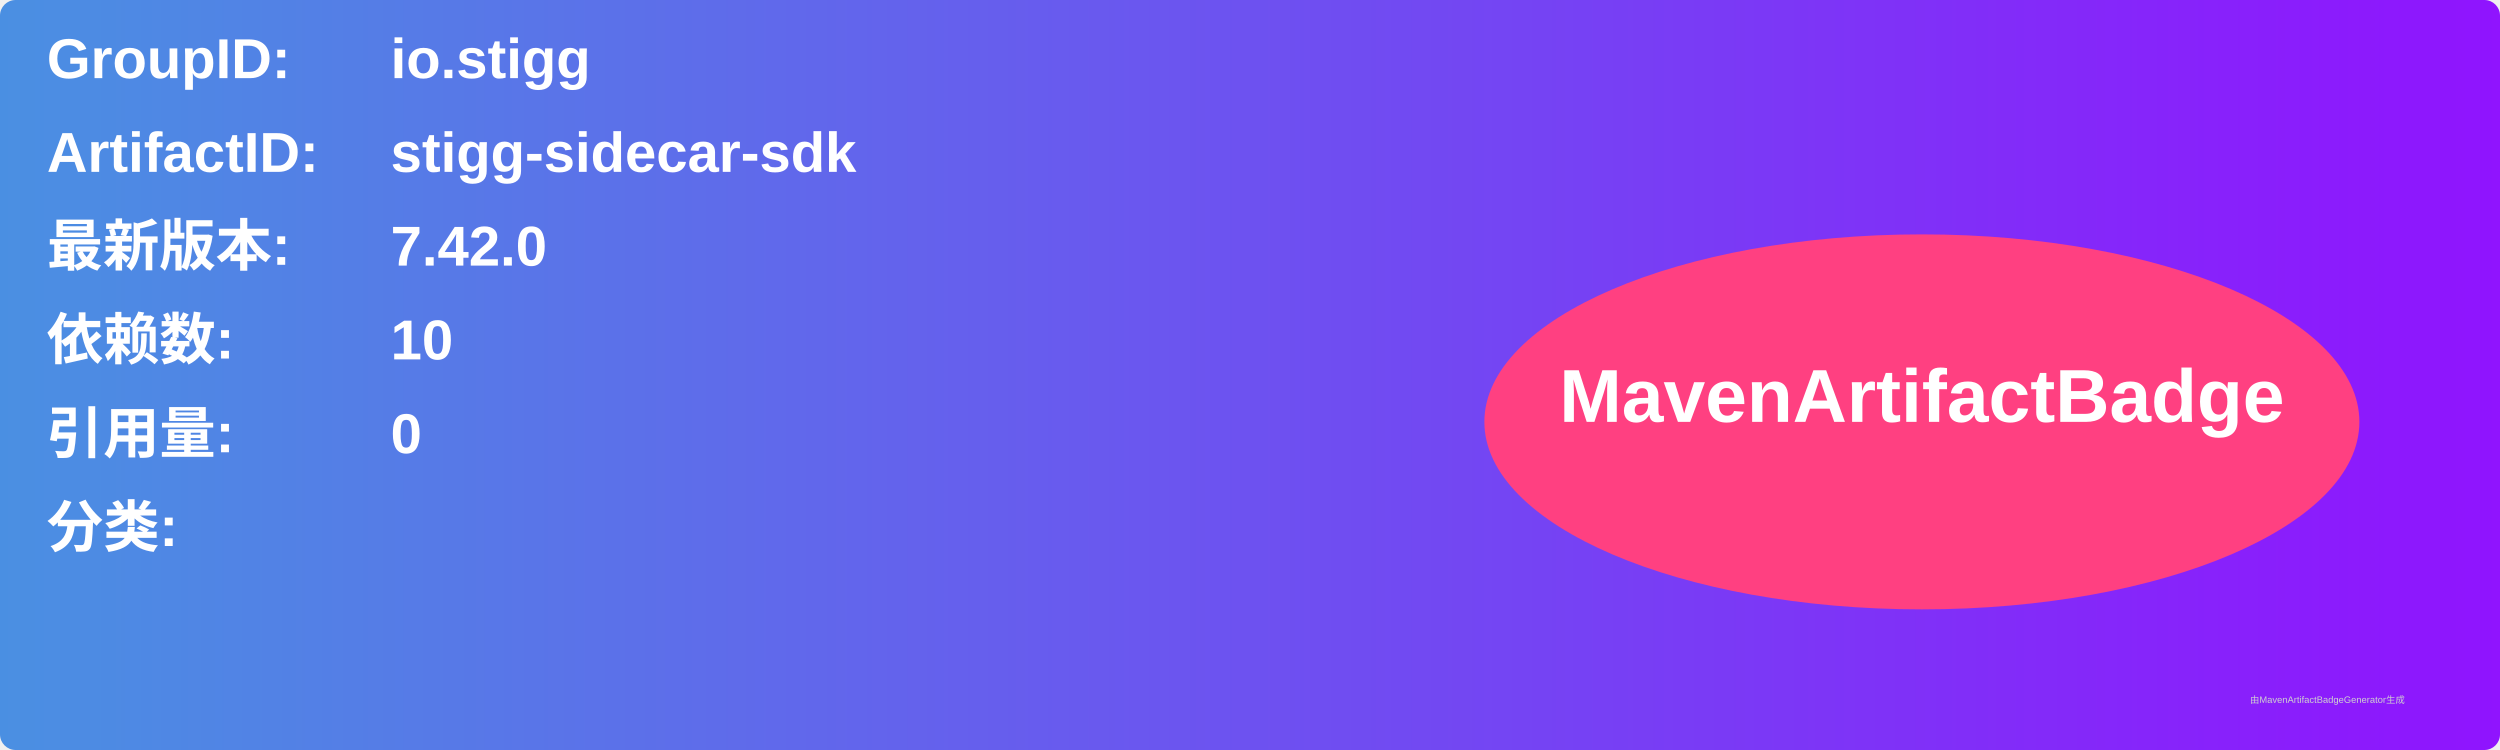
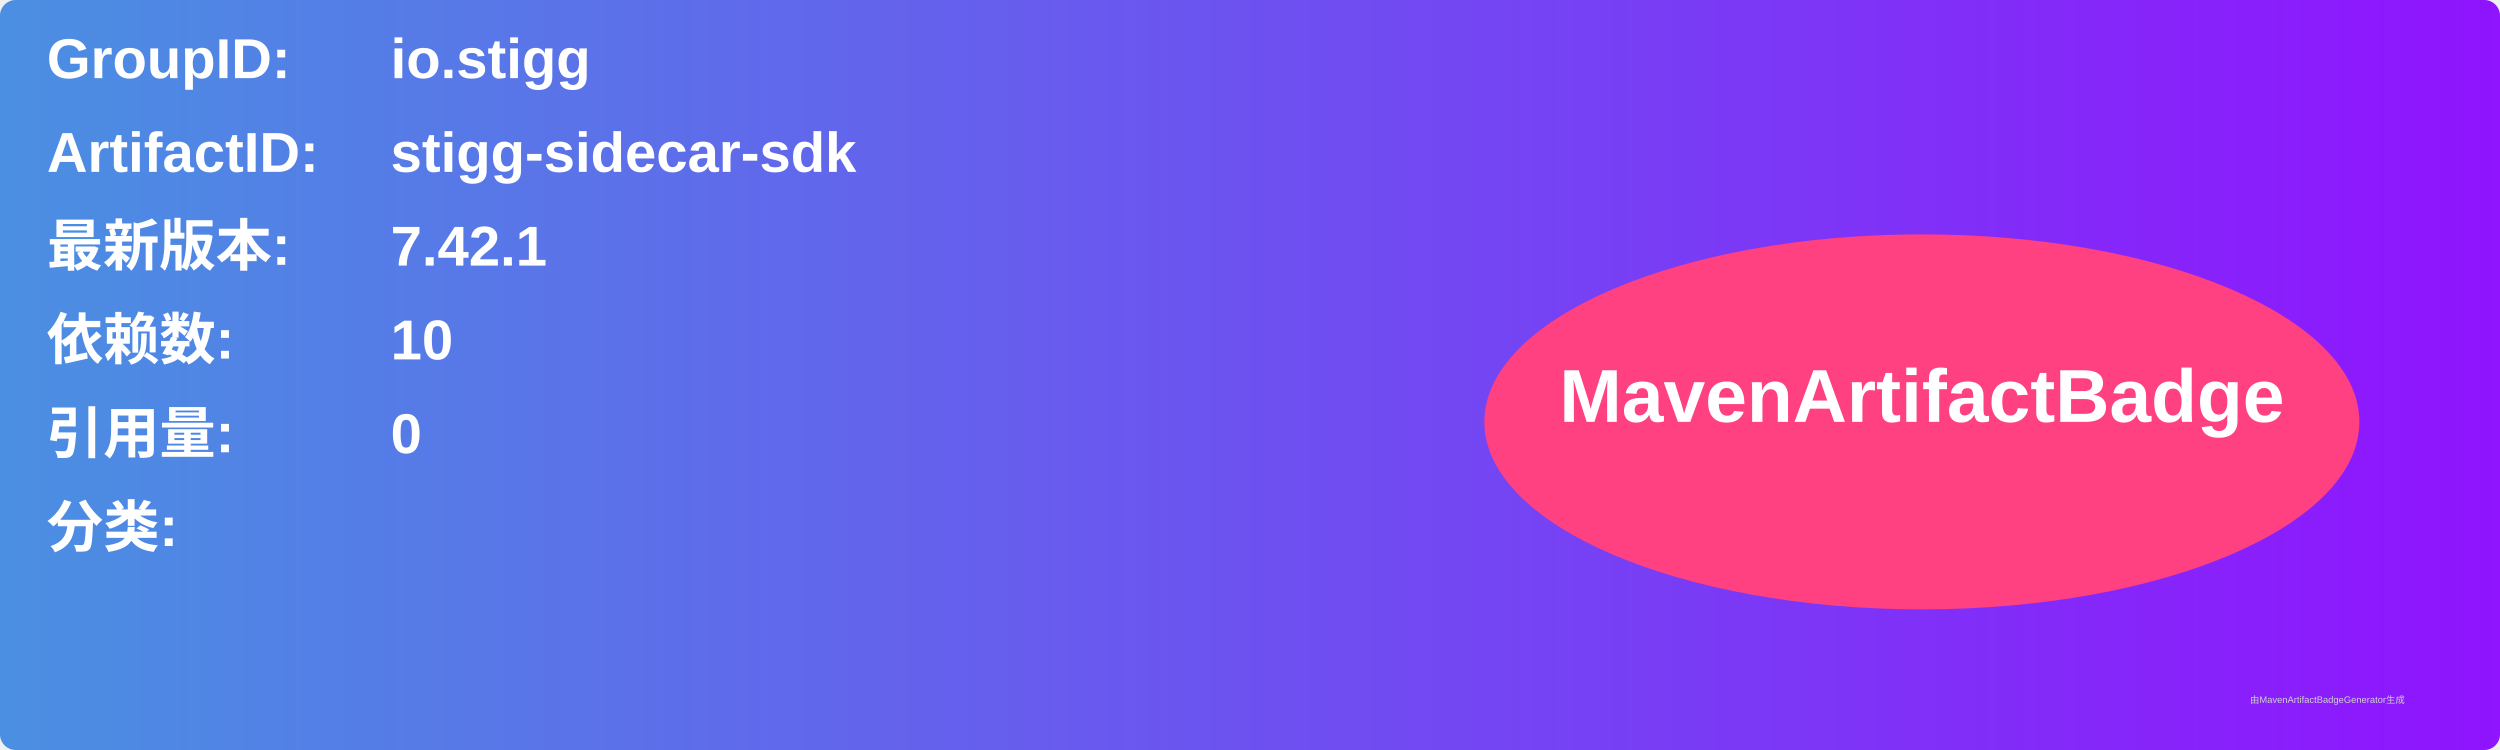
<svg xmlns="http://www.w3.org/2000/svg" width="800" height="240" viewBox="0 0 800 240">
  <linearGradient id="grad" x1="0%" y1="0%" x2="100%" y2="0%">
    <stop offset="0%" stop-color="#4a90e2" />
    <stop offset="100%" stop-color="#9013fe" />
  </linearGradient>
  <rect width="100%" height="100%" rx="5" ry="5" fill="url(#grad)" />
  <g transform="translate(15, 15)">
    <text x="0" y="10" font-family="Arial" font-size="18" fill="white" font-weight="bold" width="260">GroupID:</text>
    <text x="110" y="10" font-family="Arial" font-size="18" fill="white" font-weight="bold" width="460">io.stigg</text>
    <text x="0" y="40" font-family="Arial" font-size="18" fill="white" font-weight="bold" width="260">ArtifactID:</text>
    <text x="110" y="40" font-family="Arial" font-size="18" fill="white" font-weight="bold" width="460">stigg-sidecar-sdk</text>
    <text x="0" y="70" font-family="Arial" font-size="18" fill="white" font-weight="bold">最新版本:</text>
    <text x="110" y="70" font-family="Arial" font-size="18" fill="white" font-weight="bold">
-       <tspan font-weight="bold">7.42.0</tspan>
+       <tspan font-weight="bold">7.42.1</tspan>
    </text>
    <text x="0" y="100" font-family="Arial" font-size="18" fill="white" font-weight="bold">依赖数: </text>
    <text x="110" y="100" font-family="Arial" font-size="18" fill="white">
      <tspan font-weight="bold">10</tspan>
    </text>
    <text x="0" y="130" font-family="Arial" font-size="18" fill="white" font-weight="bold">引用量: </text>
    <text x="110" y="130" font-family="Arial" font-size="18" fill="white">
      <tspan font-weight="bold">0</tspan>
    </text>
    <text x="0" y="160" font-family="Arial" font-size="18" fill="white" font-weight="bold">分类:</text>
    <text x="10" y="190" font-family="Arial" font-size="10" fill="white">
      <tspan font-weight="bold" />
    </text>
    <ellipse cx="600" cy="120" rx="140" ry="60" fill="#ff4081" />
    <text x="600" y="120" text-anchor="middle" font-family="Arial" font-size="24" fill="white" font-weight="bold">MavenArtifactBadge</text>
  </g>
  <text x="720" y="225" font-family="Arial" font-size="3" fill="#d0d0d0">由MavenArtifactBadgeGenerator生成</text>
</svg>
